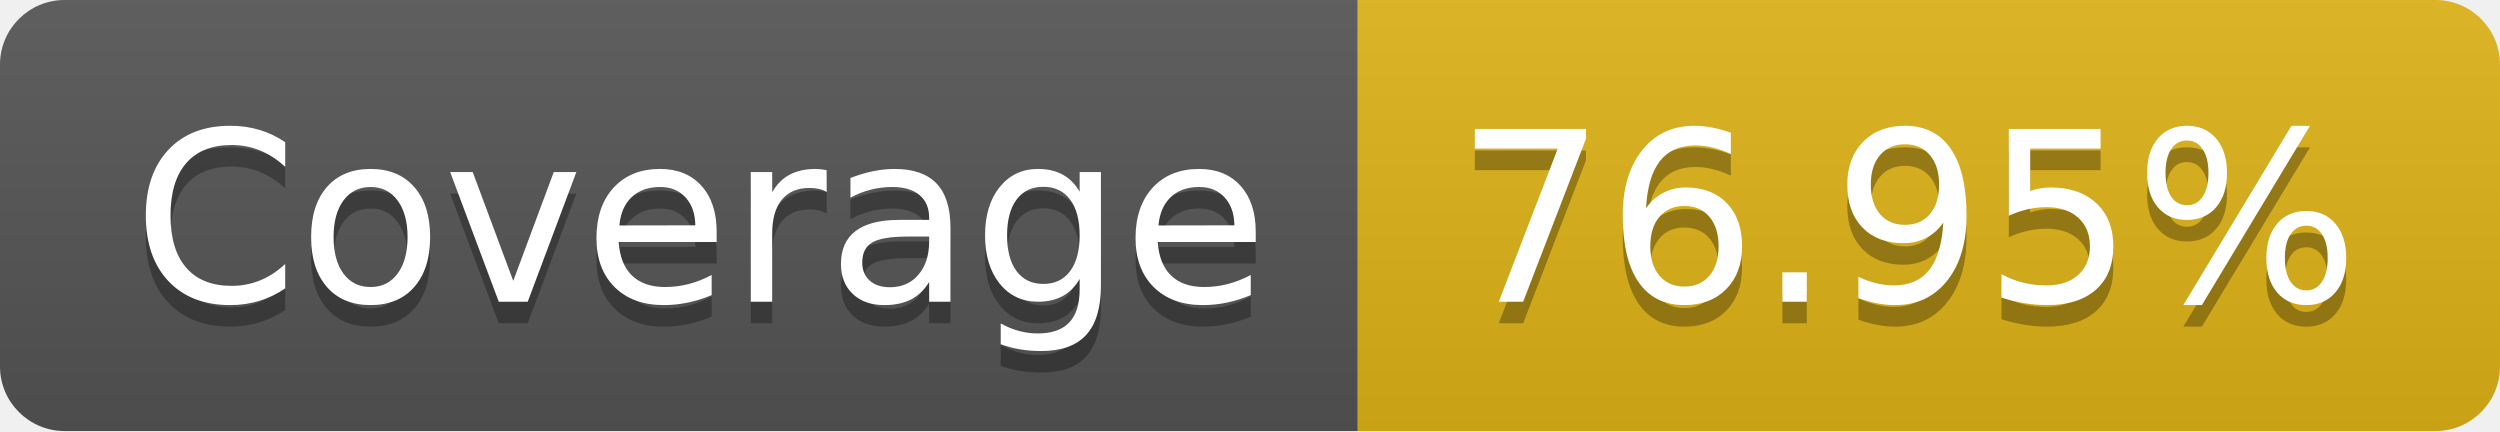
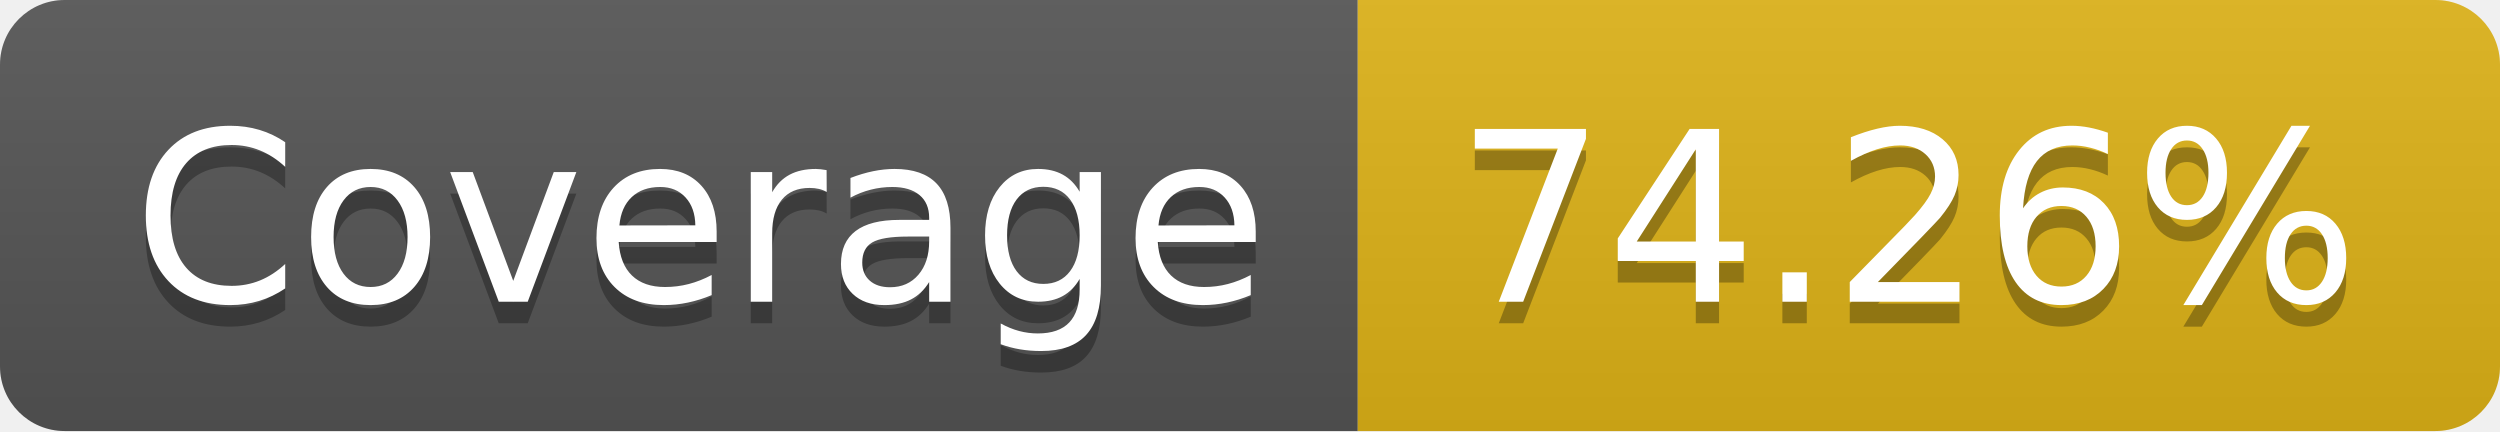
- <svg xmlns="http://www.w3.org/2000/svg" width="116" height="20" role="img" aria-label="Coverage: 76.95%">
+ <svg xmlns="http://www.w3.org/2000/svg" width="116" height="20" role="img" aria-label="Coverage: 74.26%">
  <linearGradient id="s" x2="0" y2="100%">
    <stop offset="0" stop-color="#bbb" stop-opacity=".1" />
    <stop offset="1" stop-opacity=".1" />
  </linearGradient>
  <clipPath id="r">
    <rect width="116" height="20" rx="3" fill="#fff" />
  </clipPath>
  <g clip-path="url(#r)">
    <rect width="63" height="20" fill="#555" />
    <rect x="63" width="53" height="20" fill="#dfb317" />
    <rect width="116" height="20" fill="url(#s)" />
  </g>
  <g fill="#fff" text-anchor="middle" font-family="Verdana,Geneva,DejaVu Sans,sans-serif" text-rendering="geometricPrecision" font-size="110">
    <text aria-hidden="true" x="325" y="150" fill="#010101" fill-opacity=".3" transform="scale(.1)" textLength="530">Coverage</text>
    <text x="325" y="140" transform="scale(.1)" fill="#fff" textLength="530">Coverage</text>
-     <text aria-hidden="true" x="885" y="150" fill="#010101" fill-opacity=".3" transform="scale(.1)" textLength="430">76.95%</text>
-     <text x="885" y="140" transform="scale(.1)" fill="#fff" textLength="430">76.95%</text>
+     <text aria-hidden="true" x="885" y="150" fill="#010101" fill-opacity=".3" transform="scale(.1)" textLength="430">74.26%</text>
+     <text x="885" y="140" transform="scale(.1)" fill="#fff" textLength="430">74.26%</text>
  </g>
</svg>
